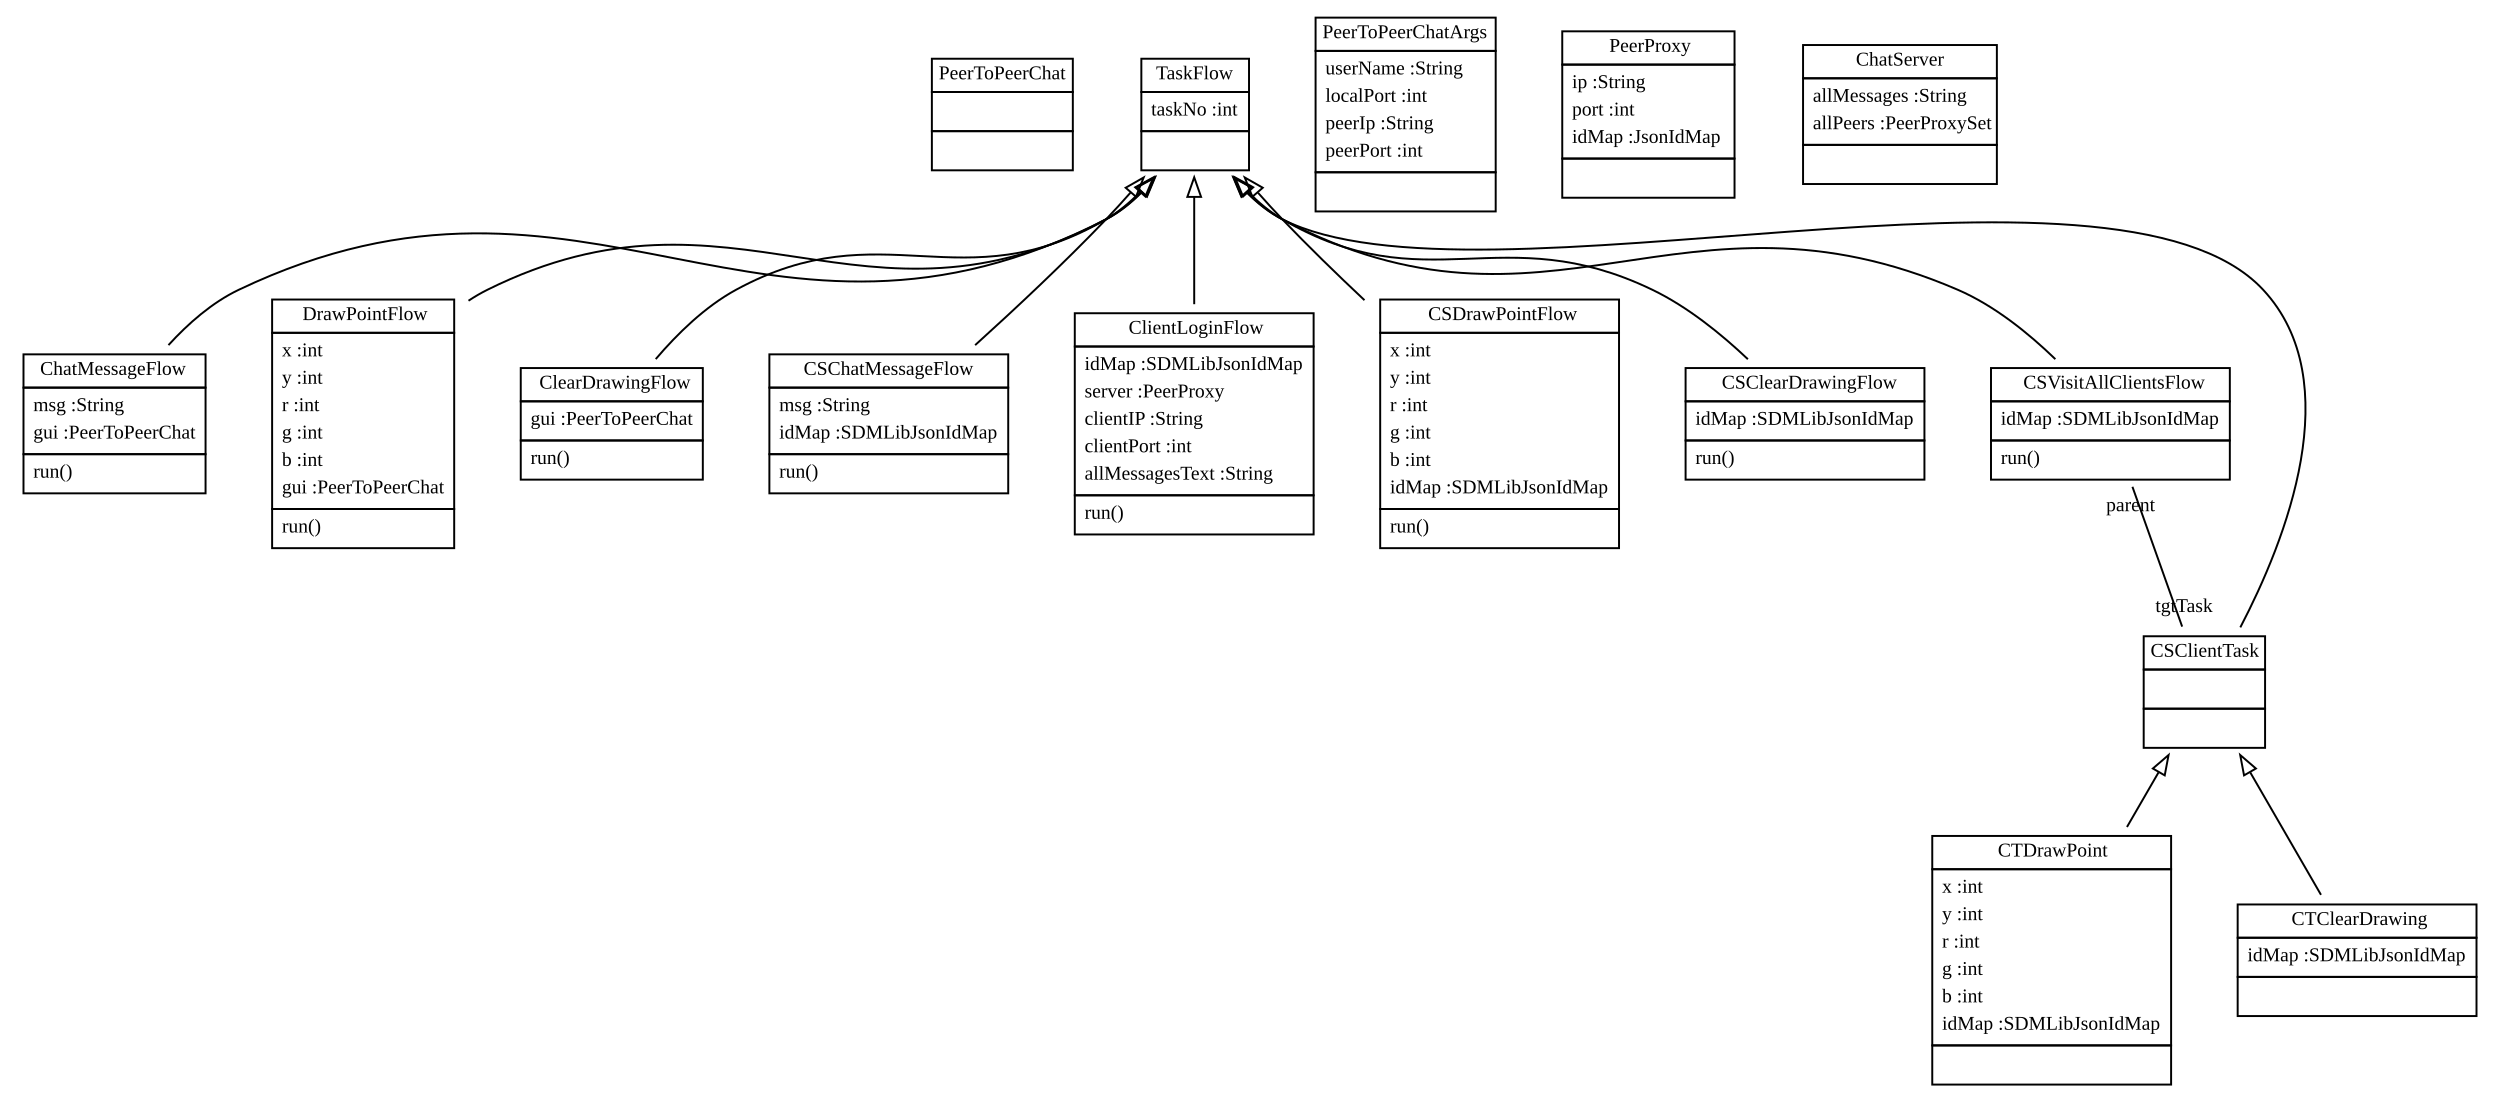
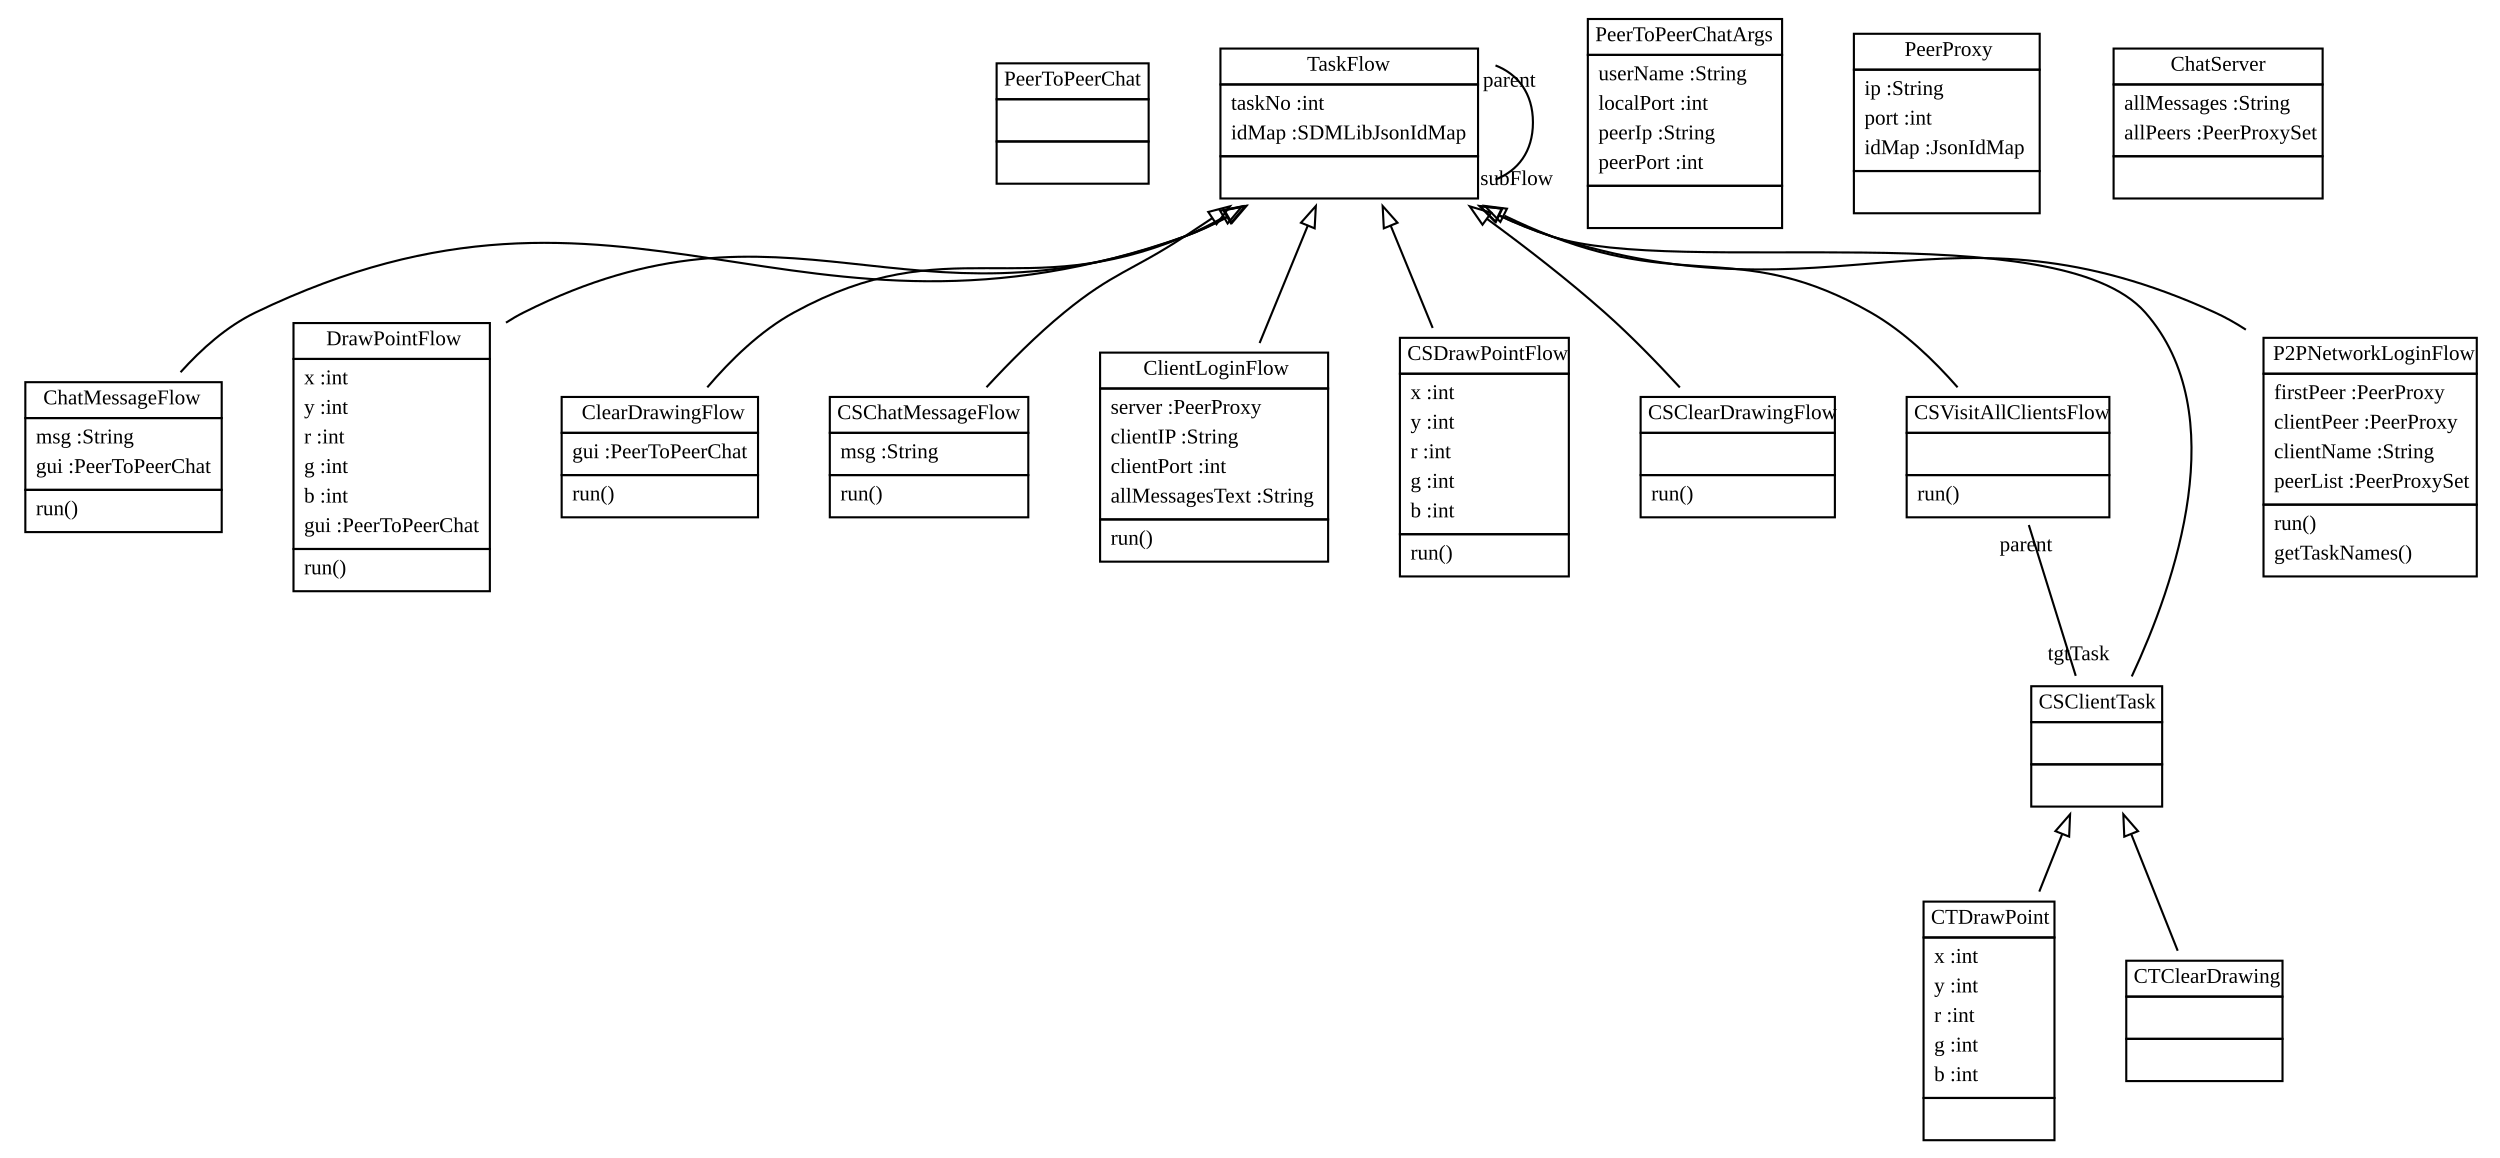
- <svg xmlns="http://www.w3.org/2000/svg" xmlns:xlink="http://www.w3.org/1999/xlink" width="1277pt" height="562pt" viewBox="0.00 0.00 1277.00 562.00">
-   <g id="graph1" class="graph" transform="scale(1 1) rotate(0) translate(4 558)">
-     <polygon fill="white" stroke="white" points="-4,5 -4,-558 1274,-558 1274,5 -4,5" />
+ <svg xmlns="http://www.w3.org/2000/svg" xmlns:xlink="http://www.w3.org/1999/xlink" width="1184pt" height="548pt" viewBox="0.00 0.00 1184.00 548.00">
+   <g id="graph1" class="graph" transform="scale(1 1) rotate(0) translate(4 544)">
+     <polygon fill="white" stroke="white" points="-4,5 -4,-544 1181,-544 1181,5 -4,5" />
    <g id="node1" class="node">
      <a xlink:href="../examples/org/sdmlib/examples/chats/PeerToPeerChat.java" xlink:title="&lt;TABLE&gt;">
-         <polygon fill="none" stroke="black" points="472,-511 472,-528 544,-528 544,-511 472,-511" />
-         <text text-anchor="start" x="475.5" y="-517.5" font-family="Times New Roman,serif" font-size="10.00">PeerToPeerChat</text>
-       </a>
-       <polygon fill="none" stroke="black" points="472,-491 472,-511 544,-511 544,-491 472,-491" />
-       <text text-anchor="start" x="506.5" y="-499" font-family="Times New Roman,serif" font-size="10.00"> </text>
-       <polygon fill="none" stroke="black" points="472,-471 472,-491 544,-491 544,-471 472,-471" />
-       <text text-anchor="start" x="506.5" y="-479" font-family="Times New Roman,serif" font-size="10.00"> </text>
+         <polygon fill="none" stroke="black" points="468,-497 468,-514 540,-514 540,-497 468,-497" />
+         <text text-anchor="start" x="471.5" y="-503.5" font-family="Times New Roman,serif" font-size="10.00">PeerToPeerChat</text>
+       </a>
+       <polygon fill="none" stroke="black" points="468,-477 468,-497 540,-497 540,-477 468,-477" />
+       <text text-anchor="start" x="502.5" y="-485" font-family="Times New Roman,serif" font-size="10.00"> </text>
+       <polygon fill="none" stroke="black" points="468,-457 468,-477 540,-477 540,-457 468,-457" />
+       <text text-anchor="start" x="502.5" y="-465" font-family="Times New Roman,serif" font-size="10.00"> </text>
    </g>
    <g id="node2" class="node">
      <a xlink:href="../examples/org/sdmlib/model/taskflows/TaskFlow.java" xlink:title="&lt;TABLE&gt;">
-         <polygon fill="none" stroke="black" points="579,-511 579,-528 634,-528 634,-511 579,-511" />
-         <text text-anchor="start" x="586.5" y="-517.5" font-family="Times New Roman,serif" font-size="10.00">TaskFlow</text>
-       </a>
-       <polygon fill="none" stroke="black" points="579,-491 579,-511 634,-511 634,-491 579,-491" />
-       <text text-anchor="start" x="584" y="-499" font-family="Times New Roman,serif" font-size="10.00">taskNo :int</text>
-       <polygon fill="none" stroke="black" points="579,-471 579,-491 634,-491 634,-471 579,-471" />
-       <text text-anchor="start" x="605" y="-479" font-family="Times New Roman,serif" font-size="10.00"> </text>
+         <polygon fill="none" stroke="black" points="574,-504 574,-521 696,-521 696,-504 574,-504" />
+         <text text-anchor="start" x="615" y="-510.5" font-family="Times New Roman,serif" font-size="10.00">TaskFlow</text>
+       </a>
+       <polygon fill="none" stroke="black" points="574,-470 574,-504 696,-504 696,-470 574,-470" />
+       <text text-anchor="start" x="579" y="-492" font-family="Times New Roman,serif" font-size="10.00">taskNo :int</text>
+       <text text-anchor="start" x="579" y="-478" font-family="Times New Roman,serif" font-size="10.00">idMap :SDMLibJsonIdMap</text>
+       <polygon fill="none" stroke="black" points="574,-450 574,-470 696,-470 696,-450 574,-450" />
+       <text text-anchor="start" x="633.5" y="-458" font-family="Times New Roman,serif" font-size="10.00"> </text>
+     </g>
+     <g id="edge26" class="edge">
+       <path fill="none" stroke="black" d="M704.275,-513.014C714.831,-508.891 722,-499.887 722,-486 722,-472.113 714.831,-463.109 704.275,-458.986" />
+       <text text-anchor="middle" x="714.274" y="-456.366" font-family="Times New Roman,serif" font-size="10.00">subFlow</text>
+       <text text-anchor="middle" x="710.794" y="-502.931" font-family="Times New Roman,serif" font-size="10.00">parent</text>
    </g>
    <g id="node3" class="node">
      <a xlink:href="../examples/org/sdmlib/examples/chats/ChatMessageFlow.java" xlink:title="&lt;TABLE&gt;">
-         <polygon fill="none" stroke="black" points="8,-360 8,-377 101,-377 101,-360 8,-360" />
-         <text text-anchor="start" x="16.5" y="-366.5" font-family="Times New Roman,serif" font-size="10.00">ChatMessageFlow</text>
-       </a>
-       <polygon fill="none" stroke="black" points="8,-326 8,-360 101,-360 101,-326 8,-326" />
-       <text text-anchor="start" x="13" y="-348" font-family="Times New Roman,serif" font-size="10.00">msg :String</text>
-       <text text-anchor="start" x="13" y="-334" font-family="Times New Roman,serif" font-size="10.00">gui :PeerToPeerChat</text>
-       <polygon fill="none" stroke="black" points="8,-306 8,-326 101,-326 101,-306 8,-306" />
-       <text text-anchor="start" x="13" y="-314" font-family="Times New Roman,serif" font-size="10.00">run()</text>
+         <polygon fill="none" stroke="black" points="8,-346 8,-363 101,-363 101,-346 8,-346" />
+         <text text-anchor="start" x="16.5" y="-352.5" font-family="Times New Roman,serif" font-size="10.00">ChatMessageFlow</text>
+       </a>
+       <polygon fill="none" stroke="black" points="8,-312 8,-346 101,-346 101,-312 8,-312" />
+       <text text-anchor="start" x="13" y="-334" font-family="Times New Roman,serif" font-size="10.00">msg :String</text>
+       <text text-anchor="start" x="13" y="-320" font-family="Times New Roman,serif" font-size="10.00">gui :PeerToPeerChat</text>
+       <polygon fill="none" stroke="black" points="8,-292 8,-312 101,-312 101,-292 8,-292" />
+       <text text-anchor="start" x="13" y="-300" font-family="Times New Roman,serif" font-size="10.00">run()</text>
    </g>
    <g id="edge2" class="edge">
-       <path fill="none" stroke="black" d="M579.079,-459.672C573.707,-454.266 567.645,-449.409 561,-446 385.238,-355.84 296.326,-494.977 118,-410 104.35,-403.495 92.095,-392.734 82.051,-381.719" />
-       <polygon fill="none" stroke="black" points="576.668,-462.224 585.968,-467.3 581.863,-457.533 576.668,-462.224" />
+       <path fill="none" stroke="black" d="M577.403,-441.258C570.767,-437.634 563.899,-434.435 557,-432 371.973,-366.709 293.77,-481.149 117,-396 103.478,-389.487 91.393,-378.723 81.511,-367.709" />
+       <polygon fill="none" stroke="black" points="575.887,-444.425 586.291,-446.429 579.408,-438.375 575.887,-444.425" />
    </g>
    <g id="node4" class="node">
      <a xlink:href="../examples/org/sdmlib/examples/chats/DrawPointFlow.java" xlink:title="&lt;TABLE&gt;">
-         <polygon fill="none" stroke="black" points="135,-388 135,-405 228,-405 228,-388 135,-388" />
-         <text text-anchor="start" x="150.5" y="-394.5" font-family="Times New Roman,serif" font-size="10.00">DrawPointFlow</text>
-       </a>
-       <polygon fill="none" stroke="black" points="135,-298 135,-388 228,-388 228,-298 135,-298" />
-       <text text-anchor="start" x="140" y="-376" font-family="Times New Roman,serif" font-size="10.00">x :int</text>
-       <text text-anchor="start" x="140" y="-362" font-family="Times New Roman,serif" font-size="10.00">y :int</text>
-       <text text-anchor="start" x="140" y="-348" font-family="Times New Roman,serif" font-size="10.00">r :int</text>
-       <text text-anchor="start" x="140" y="-334" font-family="Times New Roman,serif" font-size="10.00">g :int</text>
-       <text text-anchor="start" x="140" y="-320" font-family="Times New Roman,serif" font-size="10.00">b :int</text>
-       <text text-anchor="start" x="140" y="-306" font-family="Times New Roman,serif" font-size="10.00">gui :PeerToPeerChat</text>
-       <polygon fill="none" stroke="black" points="135,-278 135,-298 228,-298 228,-278 135,-278" />
-       <text text-anchor="start" x="140" y="-286" font-family="Times New Roman,serif" font-size="10.00">run()</text>
+         <polygon fill="none" stroke="black" points="135,-374 135,-391 228,-391 228,-374 135,-374" />
+         <text text-anchor="start" x="150.5" y="-380.5" font-family="Times New Roman,serif" font-size="10.00">DrawPointFlow</text>
+       </a>
+       <polygon fill="none" stroke="black" points="135,-284 135,-374 228,-374 228,-284 135,-284" />
+       <text text-anchor="start" x="140" y="-362" font-family="Times New Roman,serif" font-size="10.00">x :int</text>
+       <text text-anchor="start" x="140" y="-348" font-family="Times New Roman,serif" font-size="10.00">y :int</text>
+       <text text-anchor="start" x="140" y="-334" font-family="Times New Roman,serif" font-size="10.00">r :int</text>
+       <text text-anchor="start" x="140" y="-320" font-family="Times New Roman,serif" font-size="10.00">g :int</text>
+       <text text-anchor="start" x="140" y="-306" font-family="Times New Roman,serif" font-size="10.00">b :int</text>
+       <text text-anchor="start" x="140" y="-292" font-family="Times New Roman,serif" font-size="10.00">gui :PeerToPeerChat</text>
+       <polygon fill="none" stroke="black" points="135,-264 135,-284 228,-284 228,-264 135,-264" />
+       <text text-anchor="start" x="140" y="-272" font-family="Times New Roman,serif" font-size="10.00">run()</text>
    </g>
    <g id="edge4" class="edge">
-       <path fill="none" stroke="black" d="M578.983,-459.857C573.622,-454.428 567.589,-449.516 561,-446 436.289,-379.458 371.605,-472.863 245,-410 241.686,-408.355 238.451,-406.464 235.308,-404.386" />
-       <polygon fill="none" stroke="black" points="576.571,-462.409 585.865,-467.497 581.772,-457.724 576.571,-462.409" />
+       <path fill="none" stroke="black" d="M577.014,-441.32C570.489,-437.72 563.753,-434.508 557,-432 425.736,-383.24 369.139,-458.834 244,-396 241.146,-394.567 238.354,-392.949 235.631,-391.184" />
+       <polygon fill="none" stroke="black" points="575.364,-444.409 585.763,-446.438 578.899,-438.368 575.364,-444.409" />
    </g>
    <g id="node5" class="node">
      <a xlink:href="../examples/org/sdmlib/examples/chats/ClearDrawingFlow.java" xlink:title="&lt;TABLE&gt;">
-         <polygon fill="none" stroke="black" points="262,-353 262,-370 355,-370 355,-353 262,-353" />
-         <text text-anchor="start" x="271.5" y="-359.5" font-family="Times New Roman,serif" font-size="10.00">ClearDrawingFlow</text>
-       </a>
-       <polygon fill="none" stroke="black" points="262,-333 262,-353 355,-353 355,-333 262,-333" />
-       <text text-anchor="start" x="267" y="-341" font-family="Times New Roman,serif" font-size="10.00">gui :PeerToPeerChat</text>
-       <polygon fill="none" stroke="black" points="262,-313 262,-333 355,-333 355,-313 262,-313" />
-       <text text-anchor="start" x="267" y="-321" font-family="Times New Roman,serif" font-size="10.00">run()</text>
+         <polygon fill="none" stroke="black" points="262,-339 262,-356 355,-356 355,-339 262,-339" />
+         <text text-anchor="start" x="271.5" y="-345.5" font-family="Times New Roman,serif" font-size="10.00">ClearDrawingFlow</text>
+       </a>
+       <polygon fill="none" stroke="black" points="262,-319 262,-339 355,-339 355,-319 262,-319" />
+       <text text-anchor="start" x="267" y="-327" font-family="Times New Roman,serif" font-size="10.00">gui :PeerToPeerChat</text>
+       <polygon fill="none" stroke="black" points="262,-299 262,-319 355,-319 355,-299 262,-299" />
+       <text text-anchor="start" x="267" y="-307" font-family="Times New Roman,serif" font-size="10.00">run()</text>
    </g>
    <g id="edge6" class="edge">
-       <path fill="none" stroke="black" d="M578.392,-459.913C573.151,-454.575 567.31,-449.676 561,-446 487.115,-402.954 447.114,-450.865 372,-410 356.174,-401.39 341.946,-387.49 330.947,-374.576" />
-       <polygon fill="none" stroke="black" points="575.851,-462.322 585.154,-467.391 581.043,-457.627 575.851,-462.322" />
+       <path fill="none" stroke="black" d="M575.467,-441.098C569.405,-437.691 563.195,-434.579 557,-432 479.67,-399.805 445.5,-436.177 372,-396 356.191,-387.359 341.965,-373.454 330.963,-360.546" />
+       <polygon fill="none" stroke="black" points="573.834,-444.199 584.224,-446.275 577.397,-438.173 573.834,-444.199" />
    </g>
    <g id="node8" class="node">
      <a xlink:href="../examples/org/sdmlib/examples/chats/CSChatMessageFlow.java" xlink:title="&lt;TABLE&gt;">
-         <polygon fill="none" stroke="black" points="389,-360 389,-377 511,-377 511,-360 389,-360" />
-         <text text-anchor="start" x="406.5" y="-366.5" font-family="Times New Roman,serif" font-size="10.00">CSChatMessageFlow</text>
-       </a>
-       <polygon fill="none" stroke="black" points="389,-326 389,-360 511,-360 511,-326 389,-326" />
-       <text text-anchor="start" x="394" y="-348" font-family="Times New Roman,serif" font-size="10.00">msg :String</text>
-       <text text-anchor="start" x="394" y="-334" font-family="Times New Roman,serif" font-size="10.00">idMap :SDMLibJsonIdMap</text>
-       <polygon fill="none" stroke="black" points="389,-306 389,-326 511,-326 511,-306 389,-306" />
-       <text text-anchor="start" x="394" y="-314" font-family="Times New Roman,serif" font-size="10.00">run()</text>
+         <polygon fill="none" stroke="black" points="389,-339 389,-356 483,-356 483,-339 389,-339" />
+         <text text-anchor="start" x="392.5" y="-345.5" font-family="Times New Roman,serif" font-size="10.00">CSChatMessageFlow</text>
+       </a>
+       <polygon fill="none" stroke="black" points="389,-319 389,-339 483,-339 483,-319 389,-319" />
+       <text text-anchor="start" x="394" y="-327" font-family="Times New Roman,serif" font-size="10.00">msg :String</text>
+       <polygon fill="none" stroke="black" points="389,-299 389,-319 483,-319 483,-299 389,-299" />
+       <text text-anchor="start" x="394" y="-307" font-family="Times New Roman,serif" font-size="10.00">run()</text>
    </g>
    <g id="edge8" class="edge">
-       <path fill="none" stroke="black" d="M573.417,-459.557C569.317,-454.914 565.116,-450.302 561,-446 539.826,-423.871 514.936,-400.552 494.097,-381.709" />
-       <polygon fill="none" stroke="black" points="570.988,-462.097 580.189,-467.35 576.272,-457.506 570.988,-462.097" />
+       <path fill="none" stroke="black" d="M570.025,-440.612C565.628,-437.681 561.256,-434.789 557,-432 531.938,-415.578 523.189,-414.975 500,-396 487.053,-385.405 474.063,-372.361 463.202,-360.606" />
+       <polygon fill="none" stroke="black" points="568.232,-443.623 578.489,-446.276 572.125,-437.805 568.232,-443.623" />
    </g>
    <g id="node10" class="node">
      <a xlink:href="../examples/org/sdmlib/examples/chats/ClientLoginFlow.java" xlink:title="&lt;TABLE&gt;">
-         <polygon fill="none" stroke="black" points="545,-381 545,-398 667,-398 667,-381 545,-381" />
-         <text text-anchor="start" x="572.5" y="-387.5" font-family="Times New Roman,serif" font-size="10.00">ClientLoginFlow</text>
-       </a>
-       <polygon fill="none" stroke="black" points="545,-305 545,-381 667,-381 667,-305 545,-305" />
-       <text text-anchor="start" x="550" y="-369" font-family="Times New Roman,serif" font-size="10.00">idMap :SDMLibJsonIdMap</text>
-       <text text-anchor="start" x="550" y="-355" font-family="Times New Roman,serif" font-size="10.00">server :PeerProxy</text>
-       <text text-anchor="start" x="550" y="-341" font-family="Times New Roman,serif" font-size="10.00">clientIP :String</text>
-       <text text-anchor="start" x="550" y="-327" font-family="Times New Roman,serif" font-size="10.00">clientPort :int</text>
-       <text text-anchor="start" x="550" y="-313" font-family="Times New Roman,serif" font-size="10.00">allMessagesText :String</text>
-       <polygon fill="none" stroke="black" points="545,-285 545,-305 667,-305 667,-285 545,-285" />
-       <text text-anchor="start" x="550" y="-293" font-family="Times New Roman,serif" font-size="10.00">run()</text>
+         <polygon fill="none" stroke="black" points="517,-360 517,-377 625,-377 625,-360 517,-360" />
+         <text text-anchor="start" x="537.5" y="-366.5" font-family="Times New Roman,serif" font-size="10.00">ClientLoginFlow</text>
+       </a>
+       <polygon fill="none" stroke="black" points="517,-298 517,-360 625,-360 625,-298 517,-298" />
+       <text text-anchor="start" x="522" y="-348" font-family="Times New Roman,serif" font-size="10.00">server :PeerProxy</text>
+       <text text-anchor="start" x="522" y="-334" font-family="Times New Roman,serif" font-size="10.00">clientIP :String</text>
+       <text text-anchor="start" x="522" y="-320" font-family="Times New Roman,serif" font-size="10.00">clientPort :int</text>
+       <text text-anchor="start" x="522" y="-306" font-family="Times New Roman,serif" font-size="10.00">allMessagesText :String</text>
+       <polygon fill="none" stroke="black" points="517,-278 517,-298 625,-298 625,-278 517,-278" />
+       <text text-anchor="start" x="522" y="-286" font-family="Times New Roman,serif" font-size="10.00">run()</text>
    </g>
    <g id="edge10" class="edge">
-       <path fill="none" stroke="black" d="M606,-457.384C606,-440.584 606,-420.881 606,-402.606" />
-       <polygon fill="none" stroke="black" points="602.5,-457.431 606,-467.431 609.5,-457.431 602.5,-457.431" />
+       <path fill="none" stroke="black" d="M615.291,-436.959C608.089,-419.404 599.907,-399.461 592.552,-381.534" />
+       <polygon fill="none" stroke="black" points="612.146,-438.515 619.18,-446.438 618.622,-435.858 612.146,-438.515" />
    </g>
    <g id="node11" class="node">
      <a xlink:href="../examples/org/sdmlib/examples/chats/CSDrawPointFlow.java" xlink:title="&lt;TABLE&gt;">
-         <polygon fill="none" stroke="black" points="701,-388 701,-405 823,-405 823,-388 701,-388" />
-         <text text-anchor="start" x="725.5" y="-394.5" font-family="Times New Roman,serif" font-size="10.00">CSDrawPointFlow</text>
-       </a>
-       <polygon fill="none" stroke="black" points="701,-298 701,-388 823,-388 823,-298 701,-298" />
-       <text text-anchor="start" x="706" y="-376" font-family="Times New Roman,serif" font-size="10.00">x :int</text>
-       <text text-anchor="start" x="706" y="-362" font-family="Times New Roman,serif" font-size="10.00">y :int</text>
-       <text text-anchor="start" x="706" y="-348" font-family="Times New Roman,serif" font-size="10.00">r :int</text>
-       <text text-anchor="start" x="706" y="-334" font-family="Times New Roman,serif" font-size="10.00">g :int</text>
-       <text text-anchor="start" x="706" y="-320" font-family="Times New Roman,serif" font-size="10.00">b :int</text>
-       <text text-anchor="start" x="706" y="-306" font-family="Times New Roman,serif" font-size="10.00">idMap :SDMLibJsonIdMap</text>
-       <polygon fill="none" stroke="black" points="701,-278 701,-298 823,-298 823,-278 701,-278" />
-       <text text-anchor="start" x="706" y="-286" font-family="Times New Roman,serif" font-size="10.00">run()</text>
+         <polygon fill="none" stroke="black" points="659,-367 659,-384 739,-384 739,-367 659,-367" />
+         <text text-anchor="start" x="662.5" y="-373.5" font-family="Times New Roman,serif" font-size="10.00">CSDrawPointFlow</text>
+       </a>
+       <polygon fill="none" stroke="black" points="659,-291 659,-367 739,-367 739,-291 659,-291" />
+       <text text-anchor="start" x="664" y="-355" font-family="Times New Roman,serif" font-size="10.00">x :int</text>
+       <text text-anchor="start" x="664" y="-341" font-family="Times New Roman,serif" font-size="10.00">y :int</text>
+       <text text-anchor="start" x="664" y="-327" font-family="Times New Roman,serif" font-size="10.00">r :int</text>
+       <text text-anchor="start" x="664" y="-313" font-family="Times New Roman,serif" font-size="10.00">g :int</text>
+       <text text-anchor="start" x="664" y="-299" font-family="Times New Roman,serif" font-size="10.00">b :int</text>
+       <polygon fill="none" stroke="black" points="659,-271 659,-291 739,-291 739,-271 659,-271" />
+       <text text-anchor="start" x="664" y="-279" font-family="Times New Roman,serif" font-size="10.00">run()</text>
    </g>
    <g id="edge12" class="edge">
-       <path fill="none" stroke="black" d="M638.583,-459.557C642.683,-454.914 646.884,-450.302 651,-446 664.177,-432.229 678.793,-417.997 692.976,-404.669" />
-       <polygon fill="none" stroke="black" points="635.728,-457.506 631.811,-467.35 641.012,-462.097 635.728,-457.506" />
+       <path fill="none" stroke="black" d="M654.623,-437.17C660.903,-421.862 667.935,-404.722 674.517,-388.678" />
+       <polygon fill="none" stroke="black" points="651.378,-435.858 650.82,-446.438 657.854,-438.515 651.378,-435.858" />
    </g>
    <g id="node12" class="node">
      <a xlink:href="../examples/org/sdmlib/examples/chats/CSClearDrawingFlow.java" xlink:title="&lt;TABLE&gt;">
-         <polygon fill="none" stroke="black" points="857,-353 857,-370 979,-370 979,-353 857,-353" />
-         <text text-anchor="start" x="875.5" y="-359.5" font-family="Times New Roman,serif" font-size="10.00">CSClearDrawingFlow</text>
-       </a>
-       <polygon fill="none" stroke="black" points="857,-333 857,-353 979,-353 979,-333 857,-333" />
-       <text text-anchor="start" x="862" y="-341" font-family="Times New Roman,serif" font-size="10.00">idMap :SDMLibJsonIdMap</text>
-       <polygon fill="none" stroke="black" points="857,-313 857,-333 979,-333 979,-313 857,-313" />
-       <text text-anchor="start" x="862" y="-321" font-family="Times New Roman,serif" font-size="10.00">run()</text>
+         <polygon fill="none" stroke="black" points="773,-339 773,-356 865,-356 865,-339 773,-339" />
+         <text text-anchor="start" x="776.5" y="-345.5" font-family="Times New Roman,serif" font-size="10.00">CSClearDrawingFlow</text>
+       </a>
+       <polygon fill="none" stroke="black" points="773,-319 773,-339 865,-339 865,-319 773,-319" />
+       <text text-anchor="start" x="817.5" y="-327" font-family="Times New Roman,serif" font-size="10.00"> </text>
+       <polygon fill="none" stroke="black" points="773,-299 773,-319 865,-319 865,-299 773,-299" />
+       <text text-anchor="start" x="778" y="-307" font-family="Times New Roman,serif" font-size="10.00">run()</text>
    </g>
    <g id="edge14" class="edge">
-       <path fill="none" stroke="black" d="M633.608,-459.913C638.849,-454.575 644.69,-449.676 651,-446 724.885,-402.954 762.964,-447.113 840,-410 858.012,-401.322 875.194,-387.413 888.823,-374.511" />
-       <polygon fill="none" stroke="black" points="630.957,-457.627 626.846,-467.391 636.149,-462.322 630.957,-457.627" />
+       <path fill="none" stroke="black" d="M700.213,-440.376C718.78,-426.789 738.66,-411.368 756,-396 768.308,-385.092 780.91,-372.116 791.577,-360.501" />
+       <polygon fill="none" stroke="black" points="698.11,-437.577 692.069,-446.281 702.219,-443.244 698.11,-437.577" />
    </g>
    <g id="node13" class="node">
      <a xlink:href="../examples/org/sdmlib/examples/chats/CSVisitAllClientsFlow.java" xlink:title="&lt;TABLE&gt;">
-         <polygon fill="none" stroke="black" points="1013,-353 1013,-370 1135,-370 1135,-353 1013,-353" />
-         <text text-anchor="start" x="1029.5" y="-359.5" font-family="Times New Roman,serif" font-size="10.00">CSVisitAllClientsFlow</text>
-       </a>
-       <polygon fill="none" stroke="black" points="1013,-333 1013,-353 1135,-353 1135,-333 1013,-333" />
-       <text text-anchor="start" x="1018" y="-341" font-family="Times New Roman,serif" font-size="10.00">idMap :SDMLibJsonIdMap</text>
-       <polygon fill="none" stroke="black" points="1013,-313 1013,-333 1135,-333 1135,-313 1013,-313" />
-       <text text-anchor="start" x="1018" y="-321" font-family="Times New Roman,serif" font-size="10.00">run()</text>
+         <polygon fill="none" stroke="black" points="899,-339 899,-356 995,-356 995,-339 899,-339" />
+         <text text-anchor="start" x="902.5" y="-345.5" font-family="Times New Roman,serif" font-size="10.00">CSVisitAllClientsFlow</text>
+       </a>
+       <polygon fill="none" stroke="black" points="899,-319 899,-339 995,-339 995,-319 899,-319" />
+       <text text-anchor="start" x="945.5" y="-327" font-family="Times New Roman,serif" font-size="10.00"> </text>
+       <polygon fill="none" stroke="black" points="899,-299 899,-319 995,-319 995,-299 899,-299" />
+       <text text-anchor="start" x="904" y="-307" font-family="Times New Roman,serif" font-size="10.00">run()</text>
    </g>
    <g id="edge16" class="edge">
-       <path fill="none" stroke="black" d="M632.989,-459.803C638.353,-454.381 644.394,-449.485 651,-446 787.357,-374.071 854.417,-471.003 996,-410 1014.69,-401.947 1032.2,-387.78 1045.88,-374.541" />
-       <polygon fill="none" stroke="black" points="630.201,-457.669 626.105,-467.44 635.4,-462.355 630.201,-457.669" />
+       <path fill="none" stroke="black" d="M708.551,-441.819C716.008,-438.225 723.572,-434.875 731,-432 795.342,-407.1 822.035,-430.119 882,-396 897.635,-387.104 911.932,-373.326 923.112,-360.572" />
+       <polygon fill="none" stroke="black" points="706.572,-438.894 699.181,-446.484 709.692,-445.161 706.572,-438.894" />
    </g>
    <g id="node14" class="node">
      <a xlink:href="../examples/org/sdmlib/examples/chats/CSClientTask.java" xlink:title="&lt;TABLE&gt;">
-         <polygon fill="none" stroke="black" points="1091,-216 1091,-233 1153,-233 1153,-216 1091,-216" />
-         <text text-anchor="start" x="1094.5" y="-222.5" font-family="Times New Roman,serif" font-size="10.00">CSClientTask</text>
-       </a>
-       <polygon fill="none" stroke="black" points="1091,-196 1091,-216 1153,-216 1153,-196 1091,-196" />
-       <text text-anchor="start" x="1120.5" y="-204" font-family="Times New Roman,serif" font-size="10.00"> </text>
-       <polygon fill="none" stroke="black" points="1091,-176 1091,-196 1153,-196 1153,-176 1091,-176" />
-       <text text-anchor="start" x="1120.5" y="-184" font-family="Times New Roman,serif" font-size="10.00"> </text>
+         <polygon fill="none" stroke="black" points="958,-202 958,-219 1020,-219 1020,-202 958,-202" />
+         <text text-anchor="start" x="961.5" y="-208.5" font-family="Times New Roman,serif" font-size="10.00">CSClientTask</text>
+       </a>
+       <polygon fill="none" stroke="black" points="958,-182 958,-202 1020,-202 1020,-182 958,-182" />
+       <text text-anchor="start" x="987.5" y="-190" font-family="Times New Roman,serif" font-size="10.00"> </text>
+       <polygon fill="none" stroke="black" points="958,-162 958,-182 1020,-182 1020,-162 958,-162" />
+       <text text-anchor="start" x="987.5" y="-170" font-family="Times New Roman,serif" font-size="10.00"> </text>
    </g>
    <g id="edge18" class="edge">
-       <path fill="none" stroke="black" d="M632.893,-459.619C638.269,-454.219 644.339,-449.378 651,-446 750.553,-395.519 1075.95,-491.707 1152,-410 1195.66,-363.095 1163.59,-282.046 1140.36,-237.534" />
-       <polygon fill="none" stroke="black" points="630.111,-457.477 626.003,-467.243 635.305,-462.17 630.111,-457.477" />
+       <path fill="none" stroke="black" d="M706.133,-441.955C714.327,-438.141 722.717,-434.708 731,-432 790.839,-412.44 970.409,-443.26 1012,-396 1054.03,-348.242 1026.27,-267.903 1005.6,-223.638" />
+       <polygon fill="none" stroke="black" points="704.444,-438.884 696.981,-446.404 707.505,-445.18 704.444,-438.884" />
+     </g>
+     <g id="node17" class="node">
+       <a xlink:href="../examples/org/sdmlib/examples/chats/P2PNetworkLoginFlow.java" xlink:title="&lt;TABLE&gt;">
+         <polygon fill="none" stroke="black" points="1068,-367 1068,-384 1169,-384 1169,-367 1068,-367" />
+         <text text-anchor="start" x="1072.5" y="-373.5" font-family="Times New Roman,serif" font-size="10.00">P2PNetworkLoginFlow</text>
+       </a>
+       <polygon fill="none" stroke="black" points="1068,-305 1068,-367 1169,-367 1169,-305 1068,-305" />
+       <text text-anchor="start" x="1073" y="-355" font-family="Times New Roman,serif" font-size="10.00">firstPeer :PeerProxy</text>
+       <text text-anchor="start" x="1073" y="-341" font-family="Times New Roman,serif" font-size="10.00">clientPeer :PeerProxy</text>
+       <text text-anchor="start" x="1073" y="-327" font-family="Times New Roman,serif" font-size="10.00">clientName :String</text>
+       <text text-anchor="start" x="1073" y="-313" font-family="Times New Roman,serif" font-size="10.00">peerList :PeerProxySet</text>
+       <polygon fill="none" stroke="black" points="1068,-271 1068,-305 1169,-305 1169,-271 1068,-271" />
+       <text text-anchor="start" x="1073" y="-293" font-family="Times New Roman,serif" font-size="10.00">run()</text>
+       <text text-anchor="start" x="1073" y="-279" font-family="Times New Roman,serif" font-size="10.00">getTaskNames()</text>
+     </g>
+     <g id="edge24" class="edge">
+       <path fill="none" stroke="black" d="M705.902,-441.934C714.164,-438.105 722.633,-434.674 731,-432 864.804,-389.243 917.222,-454.348 1045,-396 1050.01,-393.713 1054.9,-390.952 1059.64,-387.869" />
+       <polygon fill="none" stroke="black" points="704.148,-438.895 696.677,-446.407 707.202,-445.193 704.148,-438.895" />
    </g>
    <g id="node6" class="node">
      <a xlink:href="../examples/org/sdmlib/examples/chats/PeerToPeerChatArgs.java" xlink:title="&lt;TABLE&gt;">
-         <polygon fill="none" stroke="black" points="668,-532 668,-549 760,-549 760,-532 668,-532" />
-         <text text-anchor="start" x="671.5" y="-538.5" font-family="Times New Roman,serif" font-size="10.00">PeerToPeerChatArgs</text>
-       </a>
-       <polygon fill="none" stroke="black" points="668,-470 668,-532 760,-532 760,-470 668,-470" />
-       <text text-anchor="start" x="673" y="-520" font-family="Times New Roman,serif" font-size="10.00">userName :String</text>
-       <text text-anchor="start" x="673" y="-506" font-family="Times New Roman,serif" font-size="10.00">localPort :int</text>
-       <text text-anchor="start" x="673" y="-492" font-family="Times New Roman,serif" font-size="10.00">peerIp :String</text>
-       <text text-anchor="start" x="673" y="-478" font-family="Times New Roman,serif" font-size="10.00">peerPort :int</text>
-       <polygon fill="none" stroke="black" points="668,-450 668,-470 760,-470 760,-450 668,-450" />
-       <text text-anchor="start" x="712.5" y="-458" font-family="Times New Roman,serif" font-size="10.00"> </text>
+         <polygon fill="none" stroke="black" points="748,-518 748,-535 840,-535 840,-518 748,-518" />
+         <text text-anchor="start" x="751.5" y="-524.5" font-family="Times New Roman,serif" font-size="10.00">PeerToPeerChatArgs</text>
+       </a>
+       <polygon fill="none" stroke="black" points="748,-456 748,-518 840,-518 840,-456 748,-456" />
+       <text text-anchor="start" x="753" y="-506" font-family="Times New Roman,serif" font-size="10.00">userName :String</text>
+       <text text-anchor="start" x="753" y="-492" font-family="Times New Roman,serif" font-size="10.00">localPort :int</text>
+       <text text-anchor="start" x="753" y="-478" font-family="Times New Roman,serif" font-size="10.00">peerIp :String</text>
+       <text text-anchor="start" x="753" y="-464" font-family="Times New Roman,serif" font-size="10.00">peerPort :int</text>
+       <polygon fill="none" stroke="black" points="748,-436 748,-456 840,-456 840,-436 748,-436" />
+       <text text-anchor="start" x="792.5" y="-444" font-family="Times New Roman,serif" font-size="10.00"> </text>
    </g>
    <g id="node7" class="node">
      <a xlink:href="../examples/org/sdmlib/model/taskflows/PeerProxy.java" xlink:title="&lt;TABLE&gt;">
-         <polygon fill="none" stroke="black" points="794,-525 794,-542 882,-542 882,-525 794,-525" />
-         <text text-anchor="start" x="818" y="-531.5" font-family="Times New Roman,serif" font-size="10.00">PeerProxy</text>
-       </a>
-       <polygon fill="none" stroke="black" points="794,-477 794,-525 882,-525 882,-477 794,-477" />
-       <text text-anchor="start" x="799" y="-513" font-family="Times New Roman,serif" font-size="10.00">ip :String</text>
-       <text text-anchor="start" x="799" y="-499" font-family="Times New Roman,serif" font-size="10.00">port :int</text>
-       <text text-anchor="start" x="799" y="-485" font-family="Times New Roman,serif" font-size="10.00">idMap :JsonIdMap</text>
-       <polygon fill="none" stroke="black" points="794,-457 794,-477 882,-477 882,-457 794,-457" />
-       <text text-anchor="start" x="836.5" y="-465" font-family="Times New Roman,serif" font-size="10.00"> </text>
+         <polygon fill="none" stroke="black" points="874,-511 874,-528 962,-528 962,-511 874,-511" />
+         <text text-anchor="start" x="898" y="-517.5" font-family="Times New Roman,serif" font-size="10.00">PeerProxy</text>
+       </a>
+       <polygon fill="none" stroke="black" points="874,-463 874,-511 962,-511 962,-463 874,-463" />
+       <text text-anchor="start" x="879" y="-499" font-family="Times New Roman,serif" font-size="10.00">ip :String</text>
+       <text text-anchor="start" x="879" y="-485" font-family="Times New Roman,serif" font-size="10.00">port :int</text>
+       <text text-anchor="start" x="879" y="-471" font-family="Times New Roman,serif" font-size="10.00">idMap :JsonIdMap</text>
+       <polygon fill="none" stroke="black" points="874,-443 874,-463 962,-463 962,-443 874,-443" />
+       <text text-anchor="start" x="916.5" y="-451" font-family="Times New Roman,serif" font-size="10.00"> </text>
    </g>
    <g id="node9" class="node">
      <a xlink:href="../examples/org/sdmlib/examples/chats/ChatServer.java" xlink:title="&lt;TABLE&gt;">
-         <polygon fill="none" stroke="black" points="917,-518 917,-535 1016,-535 1016,-518 917,-518" />
-         <text text-anchor="start" x="944" y="-524.5" font-family="Times New Roman,serif" font-size="10.00">ChatServer</text>
-       </a>
-       <polygon fill="none" stroke="black" points="917,-484 917,-518 1016,-518 1016,-484 917,-484" />
-       <text text-anchor="start" x="922" y="-506" font-family="Times New Roman,serif" font-size="10.00">allMessages :String</text>
-       <text text-anchor="start" x="922" y="-492" font-family="Times New Roman,serif" font-size="10.00">allPeers :PeerProxySet</text>
-       <polygon fill="none" stroke="black" points="917,-464 917,-484 1016,-484 1016,-464 917,-464" />
-       <text text-anchor="start" x="965" y="-472" font-family="Times New Roman,serif" font-size="10.00"> </text>
-     </g>
-     <g id="edge24" class="edge">
-       <path fill="none" stroke="black" d="M1085.25,-309.348C1092.9,-287.839 1102.98,-259.487 1110.65,-237.921" />
-       <text text-anchor="middle" x="1111.6" y="-245.376" font-family="Times New Roman,serif" font-size="10.00">tgtTask</text>
-       <text text-anchor="middle" x="1084.31" y="-296.893" font-family="Times New Roman,serif" font-size="10.00">parent</text>
+         <polygon fill="none" stroke="black" points="997,-504 997,-521 1096,-521 1096,-504 997,-504" />
+         <text text-anchor="start" x="1024" y="-510.5" font-family="Times New Roman,serif" font-size="10.00">ChatServer</text>
+       </a>
+       <polygon fill="none" stroke="black" points="997,-470 997,-504 1096,-504 1096,-470 997,-470" />
+       <text text-anchor="start" x="1002" y="-492" font-family="Times New Roman,serif" font-size="10.00">allMessages :String</text>
+       <text text-anchor="start" x="1002" y="-478" font-family="Times New Roman,serif" font-size="10.00">allPeers :PeerProxySet</text>
+       <polygon fill="none" stroke="black" points="997,-450 997,-470 1096,-470 1096,-450 997,-450" />
+       <text text-anchor="start" x="1045" y="-458" font-family="Times New Roman,serif" font-size="10.00"> </text>
+     </g>
+     <g id="edge28" class="edge">
+       <path fill="none" stroke="black" d="M956.847,-295.348C963.539,-273.839 972.359,-245.487 979.069,-223.921" />
+       <text text-anchor="middle" x="980.412" y="-231.33" font-family="Times New Roman,serif" font-size="10.00">tgtTask</text>
+       <text text-anchor="middle" x="955.504" y="-282.939" font-family="Times New Roman,serif" font-size="10.00">parent</text>
    </g>
    <g id="node15" class="node">
      <a xlink:href="../examples/org/sdmlib/examples/chats/CTDrawPoint.java" xlink:title="&lt;TABLE&gt;">
-         <polygon fill="none" stroke="black" points="983,-114 983,-131 1105,-131 1105,-114 983,-114" />
-         <text text-anchor="start" x="1016.5" y="-120.5" font-family="Times New Roman,serif" font-size="10.00">CTDrawPoint</text>
-       </a>
-       <polygon fill="none" stroke="black" points="983,-24 983,-114 1105,-114 1105,-24 983,-24" />
-       <text text-anchor="start" x="988" y="-102" font-family="Times New Roman,serif" font-size="10.00">x :int</text>
-       <text text-anchor="start" x="988" y="-88" font-family="Times New Roman,serif" font-size="10.00">y :int</text>
-       <text text-anchor="start" x="988" y="-74" font-family="Times New Roman,serif" font-size="10.00">r :int</text>
-       <text text-anchor="start" x="988" y="-60" font-family="Times New Roman,serif" font-size="10.00">g :int</text>
-       <text text-anchor="start" x="988" y="-46" font-family="Times New Roman,serif" font-size="10.00">b :int</text>
-       <text text-anchor="start" x="988" y="-32" font-family="Times New Roman,serif" font-size="10.00">idMap :SDMLibJsonIdMap</text>
-       <polygon fill="none" stroke="black" points="983,-4 983,-24 1105,-24 1105,-4 983,-4" />
-       <text text-anchor="start" x="1042.5" y="-12" font-family="Times New Roman,serif" font-size="10.00"> </text>
+         <polygon fill="none" stroke="black" points="907,-100 907,-117 969,-117 969,-100 907,-100" />
+         <text text-anchor="start" x="910.5" y="-106.5" font-family="Times New Roman,serif" font-size="10.00">CTDrawPoint</text>
+       </a>
+       <polygon fill="none" stroke="black" points="907,-24 907,-100 969,-100 969,-24 907,-24" />
+       <text text-anchor="start" x="912" y="-88" font-family="Times New Roman,serif" font-size="10.00">x :int</text>
+       <text text-anchor="start" x="912" y="-74" font-family="Times New Roman,serif" font-size="10.00">y :int</text>
+       <text text-anchor="start" x="912" y="-60" font-family="Times New Roman,serif" font-size="10.00">r :int</text>
+       <text text-anchor="start" x="912" y="-46" font-family="Times New Roman,serif" font-size="10.00">g :int</text>
+       <text text-anchor="start" x="912" y="-32" font-family="Times New Roman,serif" font-size="10.00">b :int</text>
+       <polygon fill="none" stroke="black" points="907,-4 907,-24 969,-24 969,-4 907,-4" />
+       <text text-anchor="start" x="936.5" y="-12" font-family="Times New Roman,serif" font-size="10.00"> </text>
    </g>
    <g id="edge20" class="edge">
-       <path fill="none" stroke="black" d="M1098.58,-163.46C1093.48,-154.645 1087.97,-145.096 1082.46,-135.572" />
-       <polygon fill="none" stroke="black" points="1095.68,-165.441 1103.71,-172.348 1101.74,-161.939 1095.68,-165.441" />
+       <path fill="none" stroke="black" d="M972.622,-148.895C969.171,-140.234 965.464,-130.928 961.803,-121.74" />
+       <polygon fill="none" stroke="black" points="969.44,-150.365 976.393,-158.36 975.943,-147.774 969.44,-150.365" />
    </g>
    <g id="node16" class="node">
      <a xlink:href="../examples/org/sdmlib/examples/chats/CTClearDrawing.java" xlink:title="&lt;TABLE&gt;">
-         <polygon fill="none" stroke="black" points="1139,-79 1139,-96 1261,-96 1261,-79 1139,-79" />
-         <text text-anchor="start" x="1166.5" y="-85.5" font-family="Times New Roman,serif" font-size="10.00">CTClearDrawing</text>
-       </a>
-       <polygon fill="none" stroke="black" points="1139,-59 1139,-79 1261,-79 1261,-59 1139,-59" />
-       <text text-anchor="start" x="1144" y="-67" font-family="Times New Roman,serif" font-size="10.00">idMap :SDMLibJsonIdMap</text>
-       <polygon fill="none" stroke="black" points="1139,-39 1139,-59 1261,-59 1261,-39 1139,-39" />
-       <text text-anchor="start" x="1198.5" y="-47" font-family="Times New Roman,serif" font-size="10.00"> </text>
+         <polygon fill="none" stroke="black" points="1003,-72 1003,-89 1077,-89 1077,-72 1003,-72" />
+         <text text-anchor="start" x="1006.5" y="-78.5" font-family="Times New Roman,serif" font-size="10.00">CTClearDrawing</text>
+       </a>
+       <polygon fill="none" stroke="black" points="1003,-52 1003,-72 1077,-72 1077,-52 1003,-52" />
+       <text text-anchor="start" x="1038.5" y="-60" font-family="Times New Roman,serif" font-size="10.00"> </text>
+       <polygon fill="none" stroke="black" points="1003,-32 1003,-52 1077,-52 1077,-32 1003,-32" />
+       <text text-anchor="start" x="1038.5" y="-40" font-family="Times New Roman,serif" font-size="10.00"> </text>
    </g>
    <g id="edge22" class="edge">
-       <path fill="none" stroke="black" d="M1145.43,-163.448C1157,-143.428 1170.75,-119.623 1181.56,-100.921" />
-       <polygon fill="none" stroke="black" points="1142.26,-161.939 1140.29,-172.348 1148.32,-165.441 1142.26,-161.939" />
+       <path fill="none" stroke="black" d="M1005.43,-148.765C1012.54,-130.915 1020.74,-110.348 1027.36,-93.72" />
+       <polygon fill="none" stroke="black" points="1002.06,-147.774 1001.61,-158.36 1008.56,-150.365 1002.06,-147.774" />
    </g>
  </g>
</svg>
